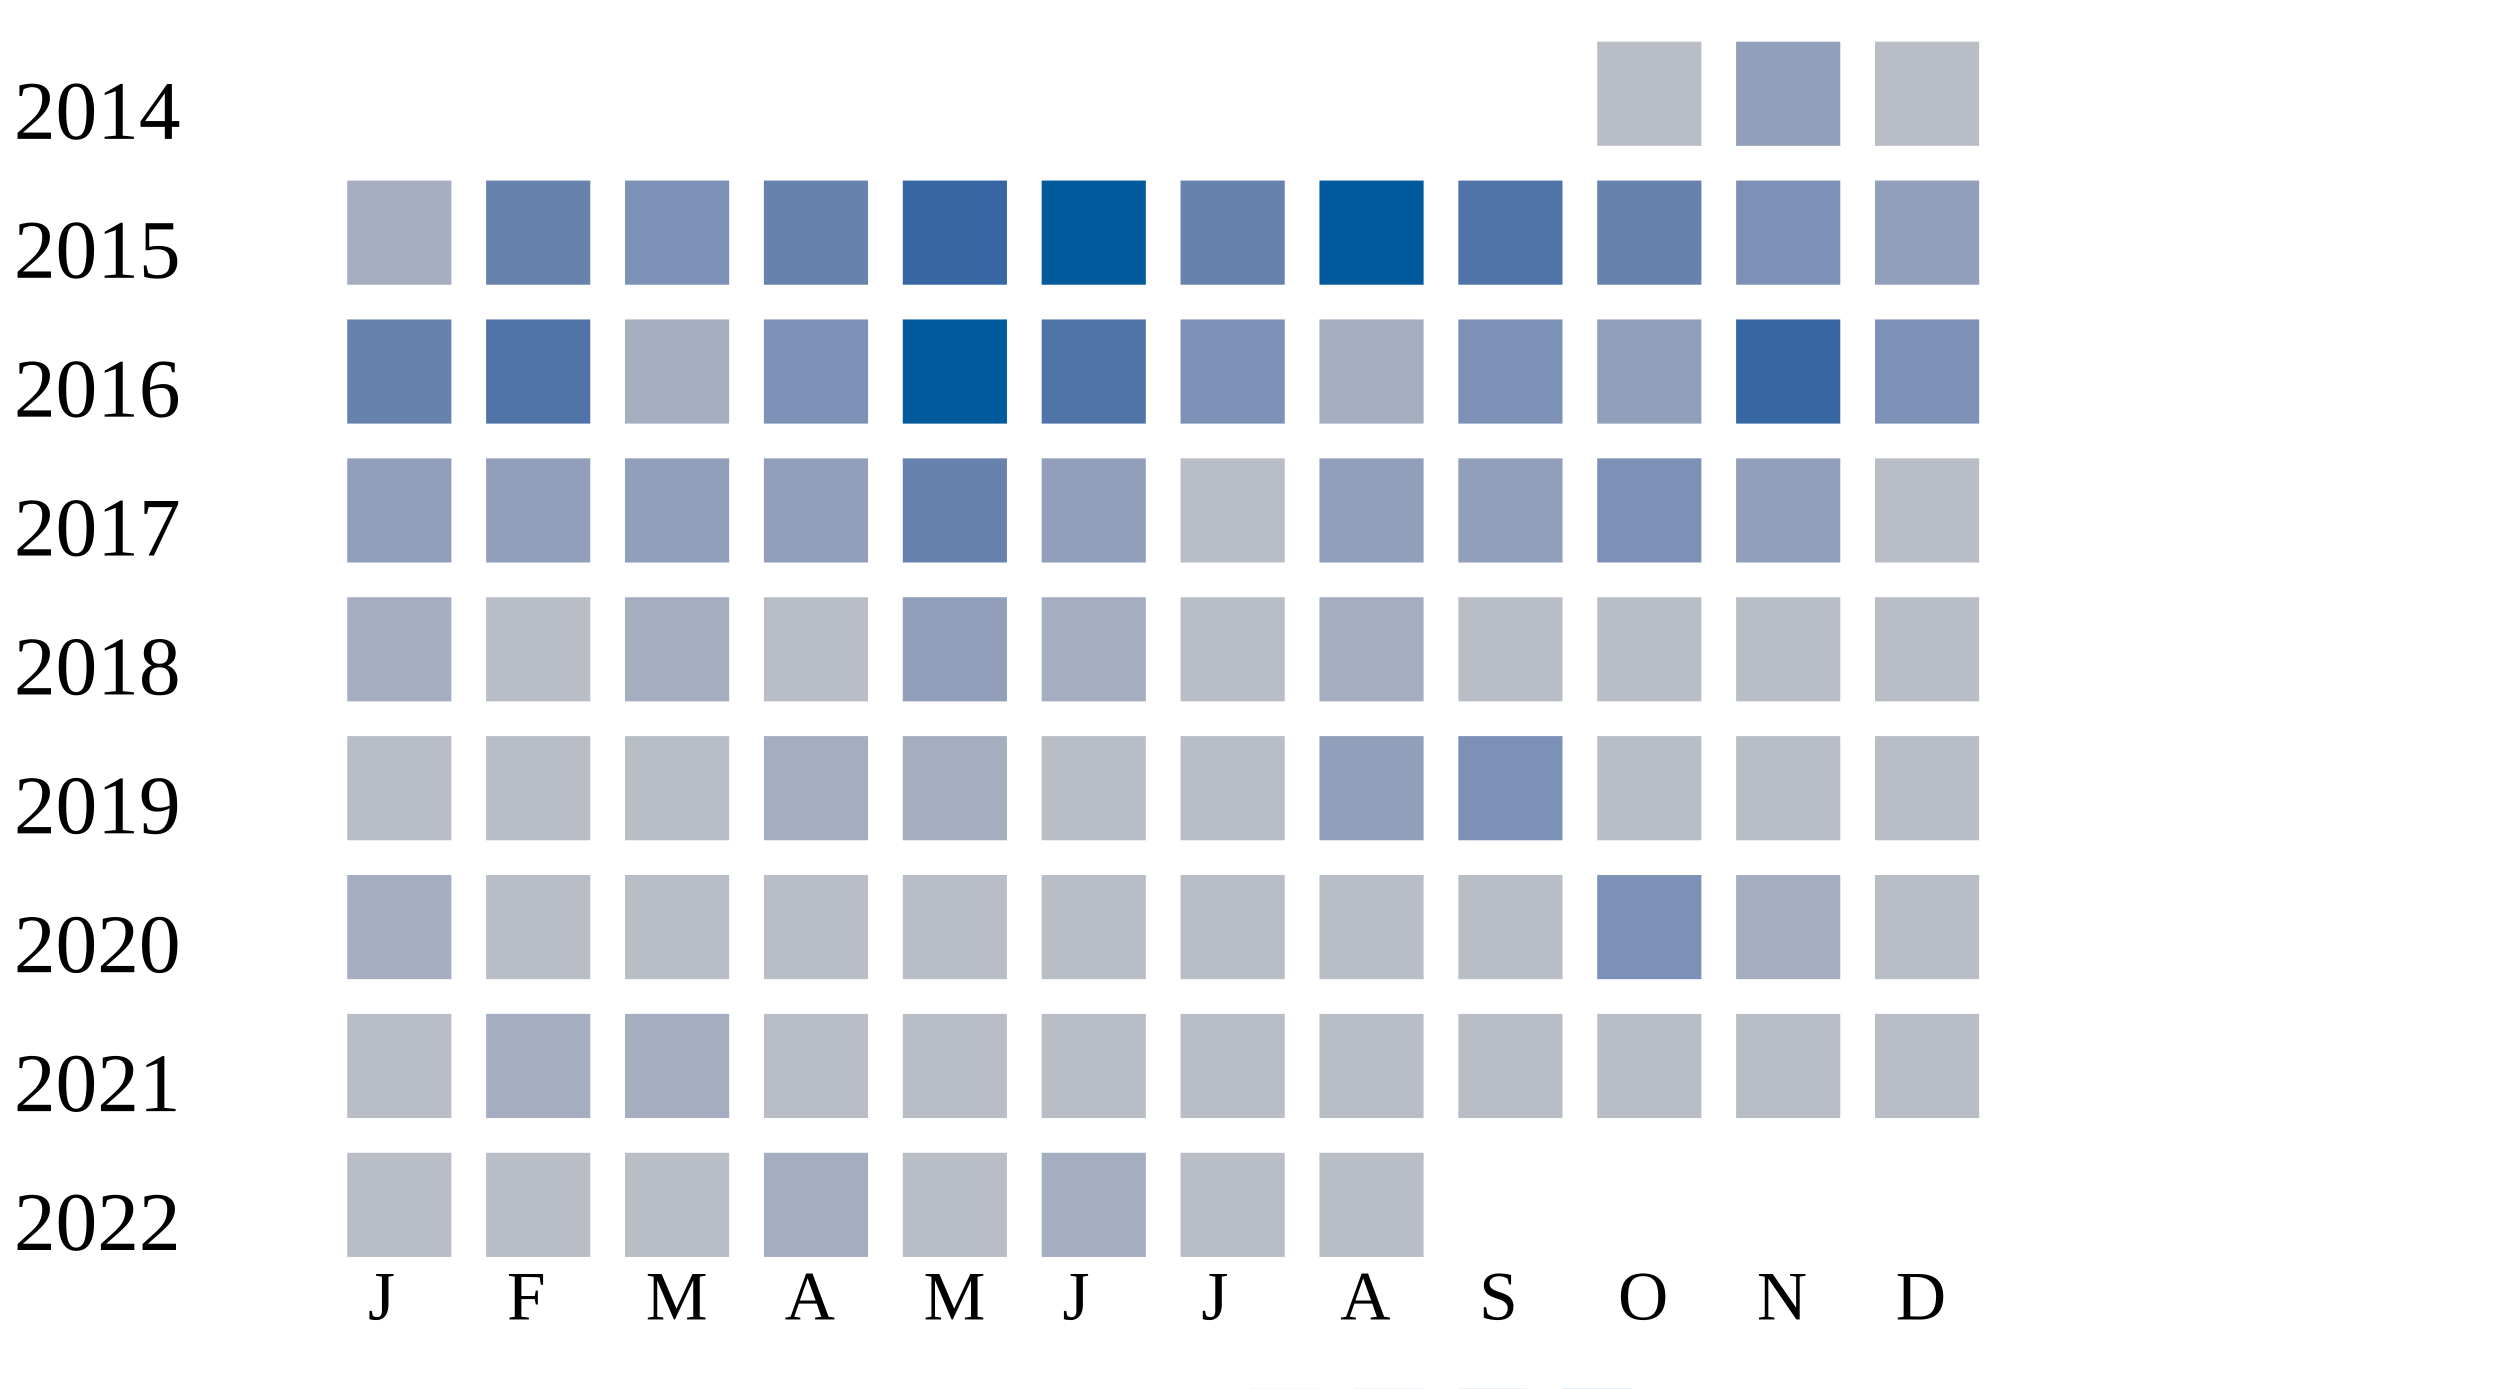
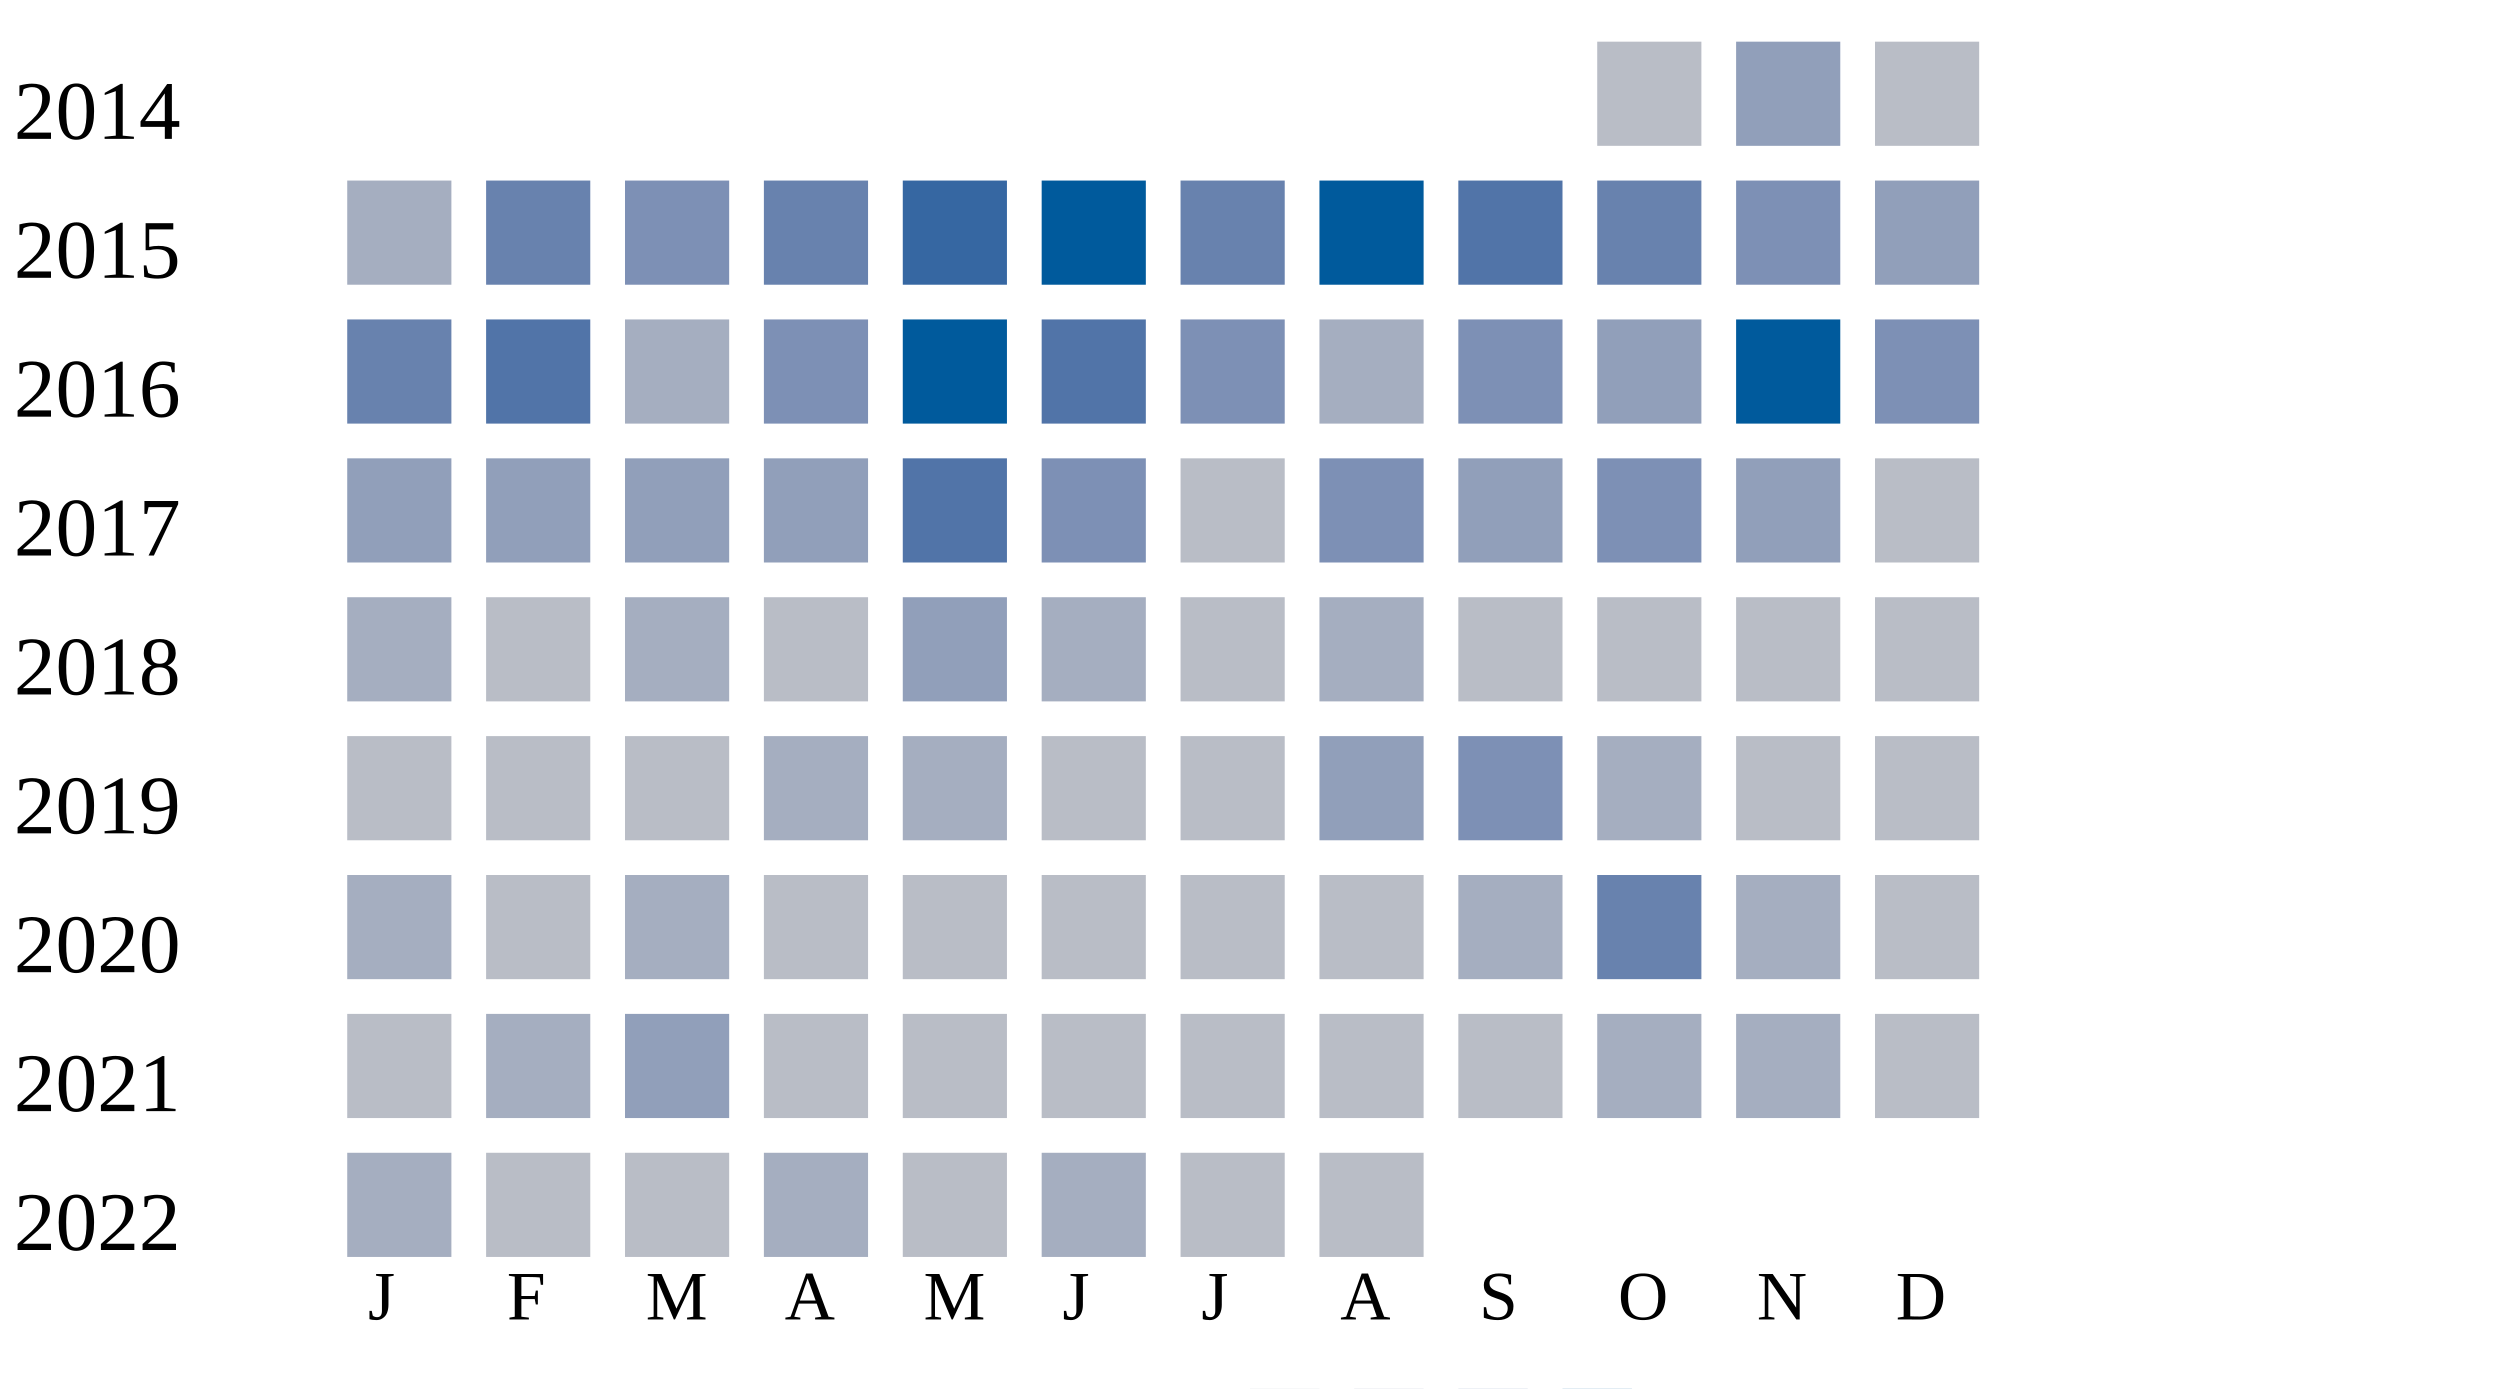
<svg xmlns="http://www.w3.org/2000/svg" width="360" height="200">
  <g transform="translate(0 0)">
    <text x="2" y="20">2014</text>
    <rect x="230" y="6" width="15" height="15" fill="#b9bdc6" />
    <rect x="250" y="6" width="15" height="15" fill="#919fba" />
    <rect x="270" y="6" width="15" height="15" fill="#b9bdc6" />
  </g>
  <g transform="translate(0 20)">
    <text x="2" y="20">2015</text>
    <rect x="50" y="6" width="15" height="15" fill="#a5aec0" />
    <rect x="70" y="6" width="15" height="15" fill="#6882ae" />
    <rect x="90" y="6" width="15" height="15" fill="#7d90b5" />
    <rect x="110" y="6" width="15" height="15" fill="#6882ae" />
    <rect x="130" y="6" width="15" height="15" fill="#3667a2" />
    <rect x="150" y="6" width="15" height="15" fill="#005a9c" />
    <rect x="170" y="6" width="15" height="15" fill="#6882ae" />
    <rect x="190" y="6" width="15" height="15" fill="#005a9c" />
    <rect x="210" y="6" width="15" height="15" fill="#5174a8" />
    <rect x="230" y="6" width="15" height="15" fill="#6882ae" />
    <rect x="250" y="6" width="15" height="15" fill="#7d90b5" />
    <rect x="270" y="6" width="15" height="15" fill="#919fba" />
  </g>
  <g transform="translate(0 40)">
    <text x="2" y="20">2016</text>
    <rect x="50" y="6" width="15" height="15" fill="#6882ae" />
    <rect x="70" y="6" width="15" height="15" fill="#5174a8" />
    <rect x="90" y="6" width="15" height="15" fill="#a5aec0" />
    <rect x="110" y="6" width="15" height="15" fill="#7d90b5" />
    <rect x="130" y="6" width="15" height="15" fill="#005a9c" />
    <rect x="150" y="6" width="15" height="15" fill="#5174a8" />
    <rect x="170" y="6" width="15" height="15" fill="#7d90b5" />
    <rect x="190" y="6" width="15" height="15" fill="#a5aec0" />
    <rect x="210" y="6" width="15" height="15" fill="#7d90b5" />
    <rect x="230" y="6" width="15" height="15" fill="#919fba" />
-     <rect x="250" y="6" width="15" height="15" fill="#3667a2" />
+     <rect x="250" y="6" width="15" height="15" fill="#005a9c" />
    <rect x="270" y="6" width="15" height="15" fill="#7d90b5" />
  </g>
  <g transform="translate(0 60)">
    <text x="2" y="20">2017</text>
    <rect x="50" y="6" width="15" height="15" fill="#919fba" />
    <rect x="70" y="6" width="15" height="15" fill="#919fba" />
    <rect x="90" y="6" width="15" height="15" fill="#919fba" />
    <rect x="110" y="6" width="15" height="15" fill="#919fba" />
-     <rect x="130" y="6" width="15" height="15" fill="#6882ae" />
-     <rect x="150" y="6" width="15" height="15" fill="#919fba" />
+     <rect x="130" y="6" width="15" height="15" fill="#5174a8" />
+     <rect x="150" y="6" width="15" height="15" fill="#7d90b5" />
    <rect x="170" y="6" width="15" height="15" fill="#b9bdc6" />
-     <rect x="190" y="6" width="15" height="15" fill="#919fba" />
+     <rect x="190" y="6" width="15" height="15" fill="#7d90b5" />
    <rect x="210" y="6" width="15" height="15" fill="#919fba" />
    <rect x="230" y="6" width="15" height="15" fill="#7d90b5" />
    <rect x="250" y="6" width="15" height="15" fill="#919fba" />
    <rect x="270" y="6" width="15" height="15" fill="#b9bdc6" />
  </g>
  <g transform="translate(0 80)">
    <text x="2" y="20">2018</text>
    <rect x="50" y="6" width="15" height="15" fill="#a5aec0" />
    <rect x="70" y="6" width="15" height="15" fill="#b9bdc6" />
    <rect x="90" y="6" width="15" height="15" fill="#a5aec0" />
    <rect x="110" y="6" width="15" height="15" fill="#b9bdc6" />
    <rect x="130" y="6" width="15" height="15" fill="#919fba" />
    <rect x="150" y="6" width="15" height="15" fill="#a5aec0" />
    <rect x="170" y="6" width="15" height="15" fill="#b9bdc6" />
    <rect x="190" y="6" width="15" height="15" fill="#a5aec0" />
    <rect x="210" y="6" width="15" height="15" fill="#b9bdc6" />
    <rect x="230" y="6" width="15" height="15" fill="#b9bdc6" />
    <rect x="250" y="6" width="15" height="15" fill="#b9bdc6" />
    <rect x="270" y="6" width="15" height="15" fill="#b9bdc6" />
  </g>
  <g transform="translate(0 100)">
    <text x="2" y="20">2019</text>
    <rect x="50" y="6" width="15" height="15" fill="#b9bdc6" />
    <rect x="70" y="6" width="15" height="15" fill="#b9bdc6" />
    <rect x="90" y="6" width="15" height="15" fill="#b9bdc6" />
    <rect x="110" y="6" width="15" height="15" fill="#a5aec0" />
    <rect x="130" y="6" width="15" height="15" fill="#a5aec0" />
    <rect x="150" y="6" width="15" height="15" fill="#b9bdc6" />
    <rect x="170" y="6" width="15" height="15" fill="#b9bdc6" />
    <rect x="190" y="6" width="15" height="15" fill="#919fba" />
    <rect x="210" y="6" width="15" height="15" fill="#7d90b5" />
-     <rect x="230" y="6" width="15" height="15" fill="#b9bdc6" />
+     <rect x="230" y="6" width="15" height="15" fill="#a5aec0" />
    <rect x="250" y="6" width="15" height="15" fill="#b9bdc6" />
    <rect x="270" y="6" width="15" height="15" fill="#b9bdc6" />
  </g>
  <g transform="translate(0 120)">
    <text x="2" y="20">2020</text>
    <rect x="50" y="6" width="15" height="15" fill="#a5aec0" />
    <rect x="70" y="6" width="15" height="15" fill="#b9bdc6" />
-     <rect x="90" y="6" width="15" height="15" fill="#b9bdc6" />
+     <rect x="90" y="6" width="15" height="15" fill="#a5aec0" />
    <rect x="110" y="6" width="15" height="15" fill="#b9bdc6" />
    <rect x="130" y="6" width="15" height="15" fill="#b9bdc6" />
    <rect x="150" y="6" width="15" height="15" fill="#b9bdc6" />
    <rect x="170" y="6" width="15" height="15" fill="#b9bdc6" />
    <rect x="190" y="6" width="15" height="15" fill="#b9bdc6" />
-     <rect x="210" y="6" width="15" height="15" fill="#b9bdc6" />
-     <rect x="230" y="6" width="15" height="15" fill="#7d90b5" />
+     <rect x="210" y="6" width="15" height="15" fill="#a5aec0" />
+     <rect x="230" y="6" width="15" height="15" fill="#6882ae" />
    <rect x="250" y="6" width="15" height="15" fill="#a5aec0" />
    <rect x="270" y="6" width="15" height="15" fill="#b9bdc6" />
  </g>
  <g transform="translate(0 140)">
    <text x="2" y="20">2021</text>
    <rect x="50" y="6" width="15" height="15" fill="#b9bdc6" />
    <rect x="70" y="6" width="15" height="15" fill="#a5aec0" />
-     <rect x="90" y="6" width="15" height="15" fill="#a5aec0" />
+     <rect x="90" y="6" width="15" height="15" fill="#919fba" />
    <rect x="110" y="6" width="15" height="15" fill="#b9bdc6" />
    <rect x="130" y="6" width="15" height="15" fill="#b9bdc6" />
    <rect x="150" y="6" width="15" height="15" fill="#b9bdc6" />
    <rect x="170" y="6" width="15" height="15" fill="#b9bdc6" />
    <rect x="190" y="6" width="15" height="15" fill="#b9bdc6" />
    <rect x="210" y="6" width="15" height="15" fill="#b9bdc6" />
-     <rect x="230" y="6" width="15" height="15" fill="#b9bdc6" />
-     <rect x="250" y="6" width="15" height="15" fill="#b9bdc6" />
+     <rect x="230" y="6" width="15" height="15" fill="#a5aec0" />
+     <rect x="250" y="6" width="15" height="15" fill="#a5aec0" />
    <rect x="270" y="6" width="15" height="15" fill="#b9bdc6" />
  </g>
  <g transform="translate(0 160)">
    <text x="2" y="20">2022</text>
-     <rect x="50" y="6" width="15" height="15" fill="#b9bdc6" />
+     <rect x="50" y="6" width="15" height="15" fill="#a5aec0" />
    <rect x="70" y="6" width="15" height="15" fill="#b9bdc6" />
    <rect x="90" y="6" width="15" height="15" fill="#b9bdc6" />
    <rect x="110" y="6" width="15" height="15" fill="#a5aec0" />
    <rect x="130" y="6" width="15" height="15" fill="#b9bdc6" />
    <rect x="150" y="6" width="15" height="15" fill="#a5aec0" />
    <rect x="170" y="6" width="15" height="15" fill="#b9bdc6" />
    <rect x="190" y="6" width="15" height="15" fill="#b9bdc6" />
  </g>
  <text style="font-size: 10px; text-align: center" x="53" y="190">J</text>
  <text style="font-size: 10px; text-align: center" x="73" y="190">F</text>
  <text style="font-size: 10px; text-align: center" x="93" y="190">M</text>
  <text style="font-size: 10px; text-align: center" x="113" y="190">A</text>
  <text style="font-size: 10px; text-align: center" x="133" y="190">M</text>
  <text style="font-size: 10px; text-align: center" x="153" y="190">J</text>
  <text style="font-size: 10px; text-align: center" x="173" y="190">J</text>
  <text style="font-size: 10px; text-align: center" x="193" y="190">A</text>
  <text style="font-size: 10px; text-align: center" x="213" y="190">S</text>
  <text style="font-size: 10px; text-align: center" x="233" y="190">O</text>
  <text style="font-size: 10px; text-align: center" x="253" y="190">N</text>
  <text style="font-size: 10px; text-align: center" x="273" y="190">D</text>
  <text style="font-size: 10px;" x="155" y="209">Less</text>
  <rect fill="#b9bdc6" width="10" height="10" x="180" y="200" />
  <rect fill="#919fba" width="10" height="10" x="195" y="200" />
  <rect fill="#6882ae" width="10" height="10" x="210" y="200" />
  <rect fill="#005a9c" width="10" height="10" x="225" y="200" />
  <text x="240" y="209" style="font-size: 10px;">More</text>
</svg>
